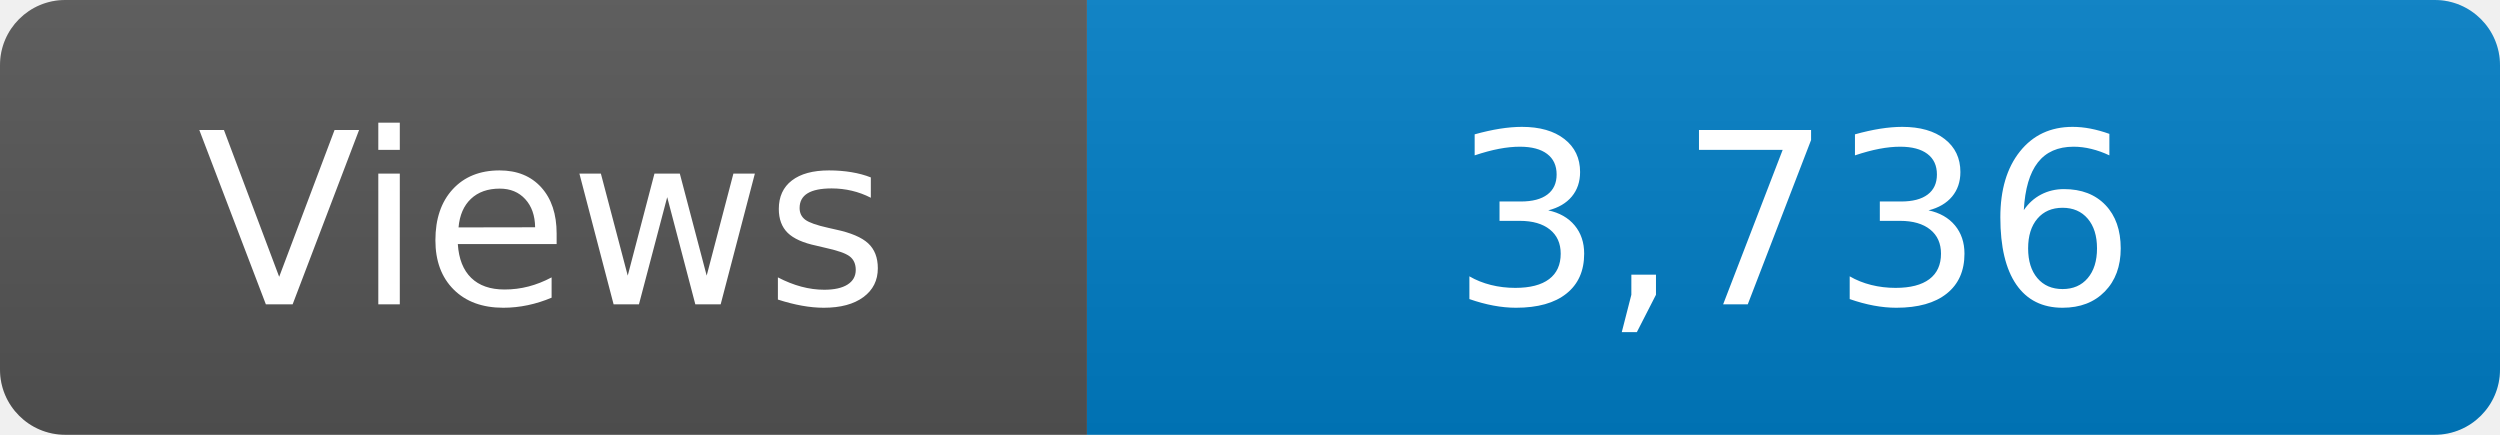
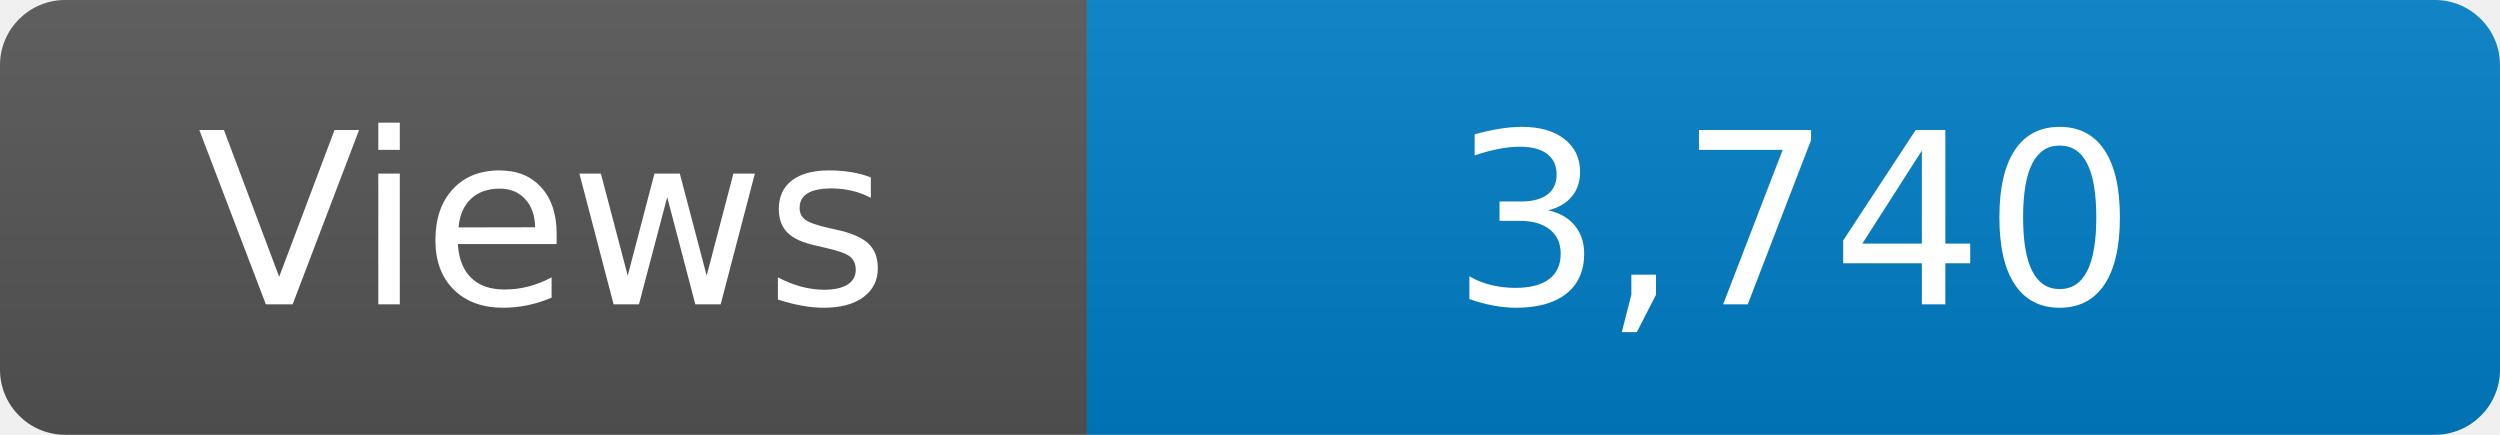
<svg xmlns="http://www.w3.org/2000/svg" width="115" height="20" role="img" aria-label="Maintained?: yes">
  <linearGradient id="s" x2="0" y2="100%">
    <stop offset="0" stop-color="#bbb" stop-opacity=".1" />
    <stop offset="1" stop-opacity=".1" />
  </linearGradient>
  <clipPath id="r">
    <rect width="115" height="20" rx="3" fill="#fff" />
  </clipPath>
  <g clip-path="url(#r)">
    <rect width="50" height="20" fill="#555" />
    <rect x="50" width="160" height="20" fill="#007ec6" />
    <rect width="115" height="20" fill="url(#s)" />
  </g>
  <g fill="#fff" text-anchor="middle" font-family="Verdana,Geneva,DejaVu Sans,sans-serif" font-size="110">
    <text x="250" y="140" transform="scale(.1)" fill="#fff">Views</text>
-     <text x="825" y="140" transform="scale(.1)" fill="#fff">3,736</text>
+     <text x="825" y="140" transform="scale(.1)" fill="#fff">3,740</text>
  </g>
</svg>
